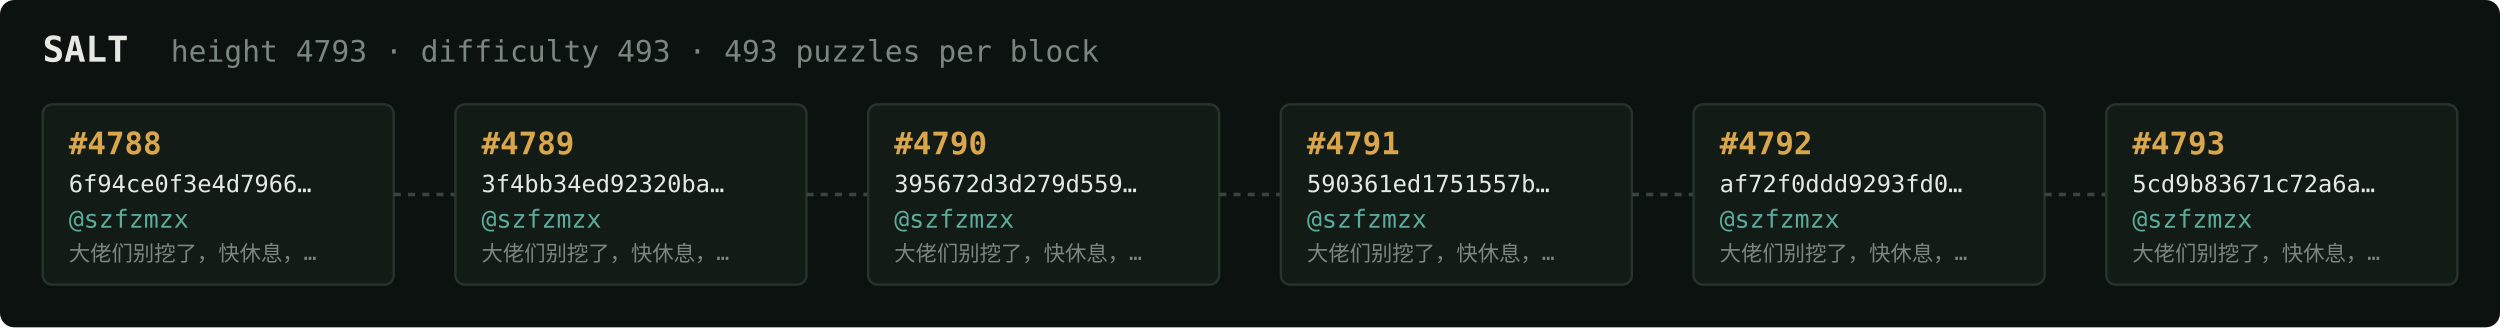
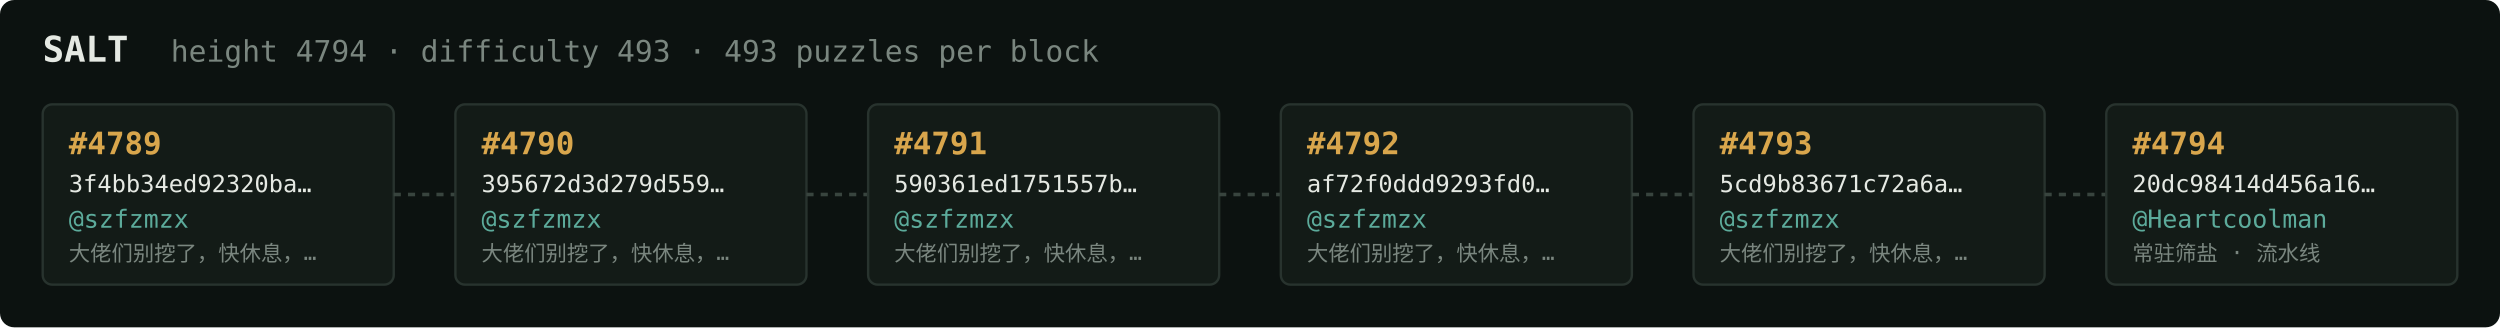
<svg xmlns="http://www.w3.org/2000/svg" width="1054" height="138" viewBox="0 0 1054 138" font-family="ui-monospace,SFMono-Regular,Menlo,monospace">
  <rect fill="#0c1210" width="1054" height="138" rx="6" />
  <text x="18" y="26" fill="#e5e9e3" font-size="15" font-weight="700">SALT</text>
-   <text x="72" y="26" fill="#7a867f" font-size="12.5">height 4793 · difficulty 493 · 493 puzzles per block</text>
+   <text x="72" y="26" fill="#7a867f" font-size="12.5">height 4794 · difficulty 493 · 493 puzzles per block</text>
  <rect x="18" y="44" width="148" height="76" rx="4" fill="#131b17" stroke="#28332e" stroke-width="1" />
-   <text x="29" y="65" fill="#d9a64c" font-size="13" font-weight="700">#4788</text>
-   <text x="29" y="81" fill="#e5e9e3" font-size="10">6f94ce0f3e4d7966…</text>
+   <text x="29" y="65" fill="#d9a64c" font-size="13" font-weight="700">#4789</text>
+   <text x="29" y="81" fill="#e5e9e3" font-size="10">3f4bb34ed92320ba…</text>
  <text x="29" y="96" fill="#5cab9b" font-size="10.5">@szfzmzx</text>
  <text x="29" y="110" fill="#7a867f" font-size="9">大佬们别挖了，快休息，…</text>
  <line x1="166" y1="82.0" x2="192" y2="82.0" stroke="#38443e" stroke-width="1.5" stroke-dasharray="3 3" />
  <rect x="192" y="44" width="148" height="76" rx="4" fill="#131b17" stroke="#28332e" stroke-width="1" />
-   <text x="203" y="65" fill="#d9a64c" font-size="13" font-weight="700">#4789</text>
-   <text x="203" y="81" fill="#e5e9e3" font-size="10">3f4bb34ed92320ba…</text>
+   <text x="203" y="65" fill="#d9a64c" font-size="13" font-weight="700">#4790</text>
+   <text x="203" y="81" fill="#e5e9e3" font-size="10">395672d3d279d559…</text>
  <text x="203" y="96" fill="#5cab9b" font-size="10.5">@szfzmzx</text>
  <text x="203" y="110" fill="#7a867f" font-size="9">大佬们别挖了，快休息，…</text>
  <line x1="340" y1="82.0" x2="366" y2="82.0" stroke="#38443e" stroke-width="1.5" stroke-dasharray="3 3" />
  <rect x="366" y="44" width="148" height="76" rx="4" fill="#131b17" stroke="#28332e" stroke-width="1" />
-   <text x="377" y="65" fill="#d9a64c" font-size="13" font-weight="700">#4790</text>
-   <text x="377" y="81" fill="#e5e9e3" font-size="10">395672d3d279d559…</text>
+   <text x="377" y="65" fill="#d9a64c" font-size="13" font-weight="700">#4791</text>
+   <text x="377" y="81" fill="#e5e9e3" font-size="10">590361ed1751557b…</text>
  <text x="377" y="96" fill="#5cab9b" font-size="10.5">@szfzmzx</text>
  <text x="377" y="110" fill="#7a867f" font-size="9">大佬们别挖了，快休息，…</text>
  <line x1="514" y1="82.0" x2="540" y2="82.0" stroke="#38443e" stroke-width="1.5" stroke-dasharray="3 3" />
  <rect x="540" y="44" width="148" height="76" rx="4" fill="#131b17" stroke="#28332e" stroke-width="1" />
-   <text x="551" y="65" fill="#d9a64c" font-size="13" font-weight="700">#4791</text>
-   <text x="551" y="81" fill="#e5e9e3" font-size="10">590361ed1751557b…</text>
+   <text x="551" y="65" fill="#d9a64c" font-size="13" font-weight="700">#4792</text>
+   <text x="551" y="81" fill="#e5e9e3" font-size="10">af72f0ddd9293fd0…</text>
  <text x="551" y="96" fill="#5cab9b" font-size="10.5">@szfzmzx</text>
  <text x="551" y="110" fill="#7a867f" font-size="9">大佬们别挖了，快休息，…</text>
  <line x1="688" y1="82.0" x2="714" y2="82.0" stroke="#38443e" stroke-width="1.5" stroke-dasharray="3 3" />
  <rect x="714" y="44" width="148" height="76" rx="4" fill="#131b17" stroke="#28332e" stroke-width="1" />
-   <text x="725" y="65" fill="#d9a64c" font-size="13" font-weight="700">#4792</text>
-   <text x="725" y="81" fill="#e5e9e3" font-size="10">af72f0ddd9293fd0…</text>
+   <text x="725" y="65" fill="#d9a64c" font-size="13" font-weight="700">#4793</text>
+   <text x="725" y="81" fill="#e5e9e3" font-size="10">5cd9b83671c72a6a…</text>
  <text x="725" y="96" fill="#5cab9b" font-size="10.5">@szfzmzx</text>
  <text x="725" y="110" fill="#7a867f" font-size="9">大佬们别挖了，快休息，…</text>
  <line x1="862" y1="82.0" x2="888" y2="82.0" stroke="#38443e" stroke-width="1.5" stroke-dasharray="3 3" />
  <rect x="888" y="44" width="148" height="76" rx="4" fill="#131b17" stroke="#28332e" stroke-width="1" />
-   <text x="899" y="65" fill="#d9a64c" font-size="13" font-weight="700">#4793</text>
-   <text x="899" y="81" fill="#e5e9e3" font-size="10">5cd9b83671c72a6a…</text>
-   <text x="899" y="96" fill="#5cab9b" font-size="10.5">@szfzmzx</text>
-   <text x="899" y="110" fill="#7a867f" font-size="9">大佬们别挖了，快休息，…</text>
+   <text x="899" y="65" fill="#d9a64c" font-size="13" font-weight="700">#4794</text>
+   <text x="899" y="81" fill="#e5e9e3" font-size="10">20dc98414d456a16…</text>
+   <text x="899" y="96" fill="#5cab9b" font-size="10.5">@Heartcoolman</text>
+   <text x="899" y="110" fill="#7a867f" font-size="9">常驻筛盐 · 流水线</text>
</svg>
